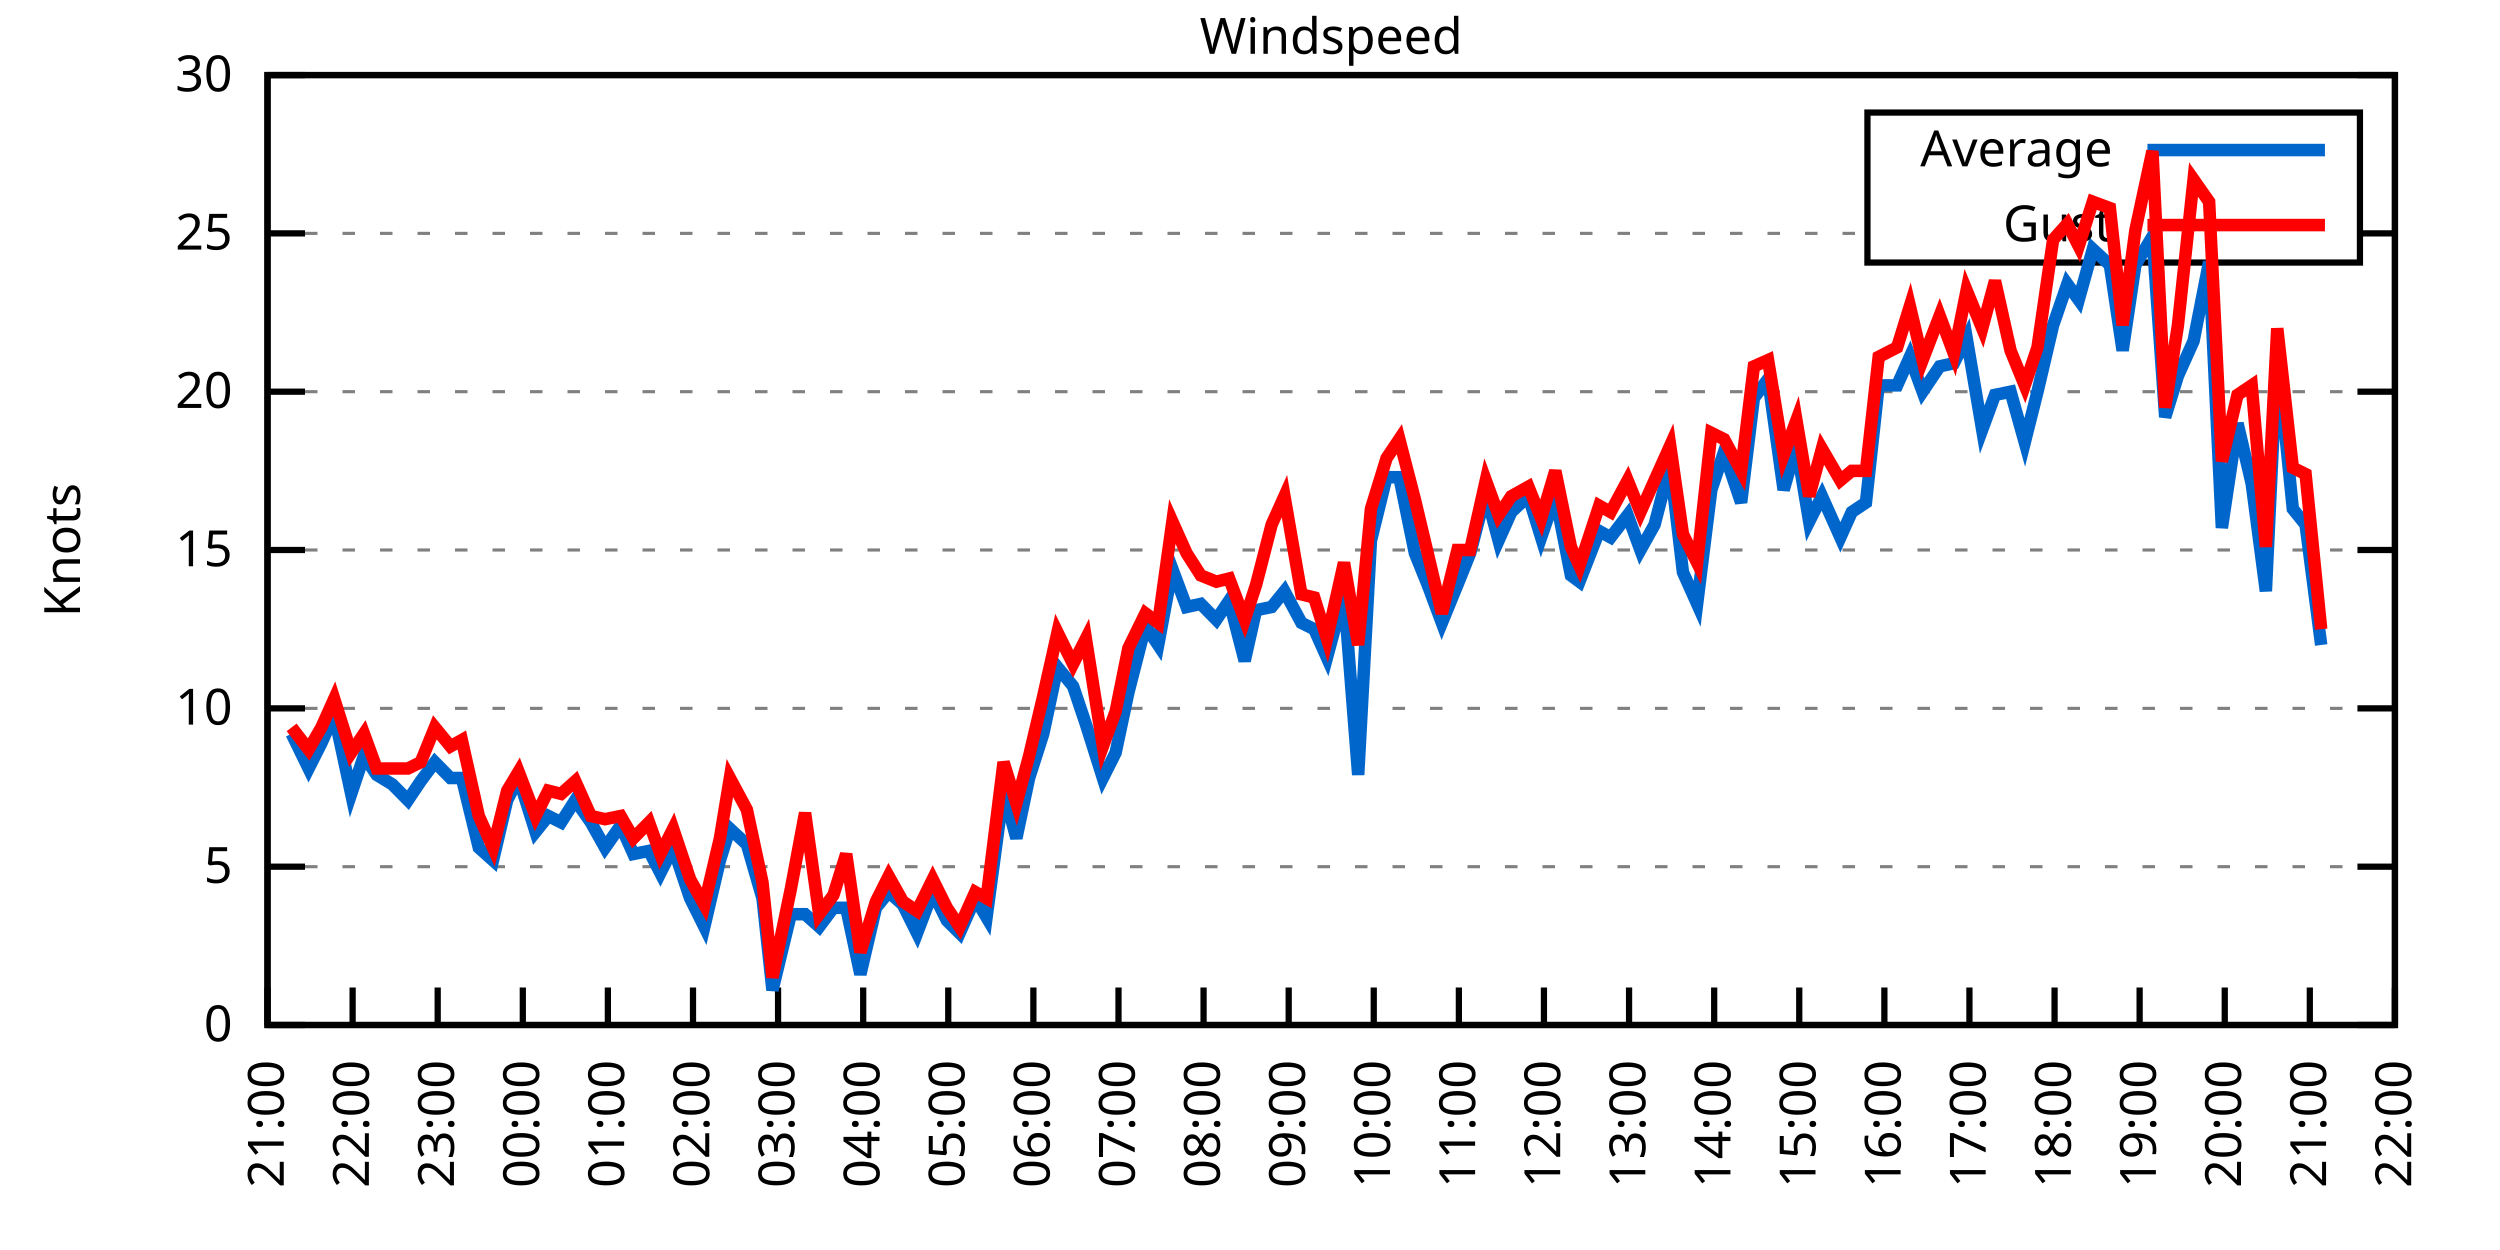
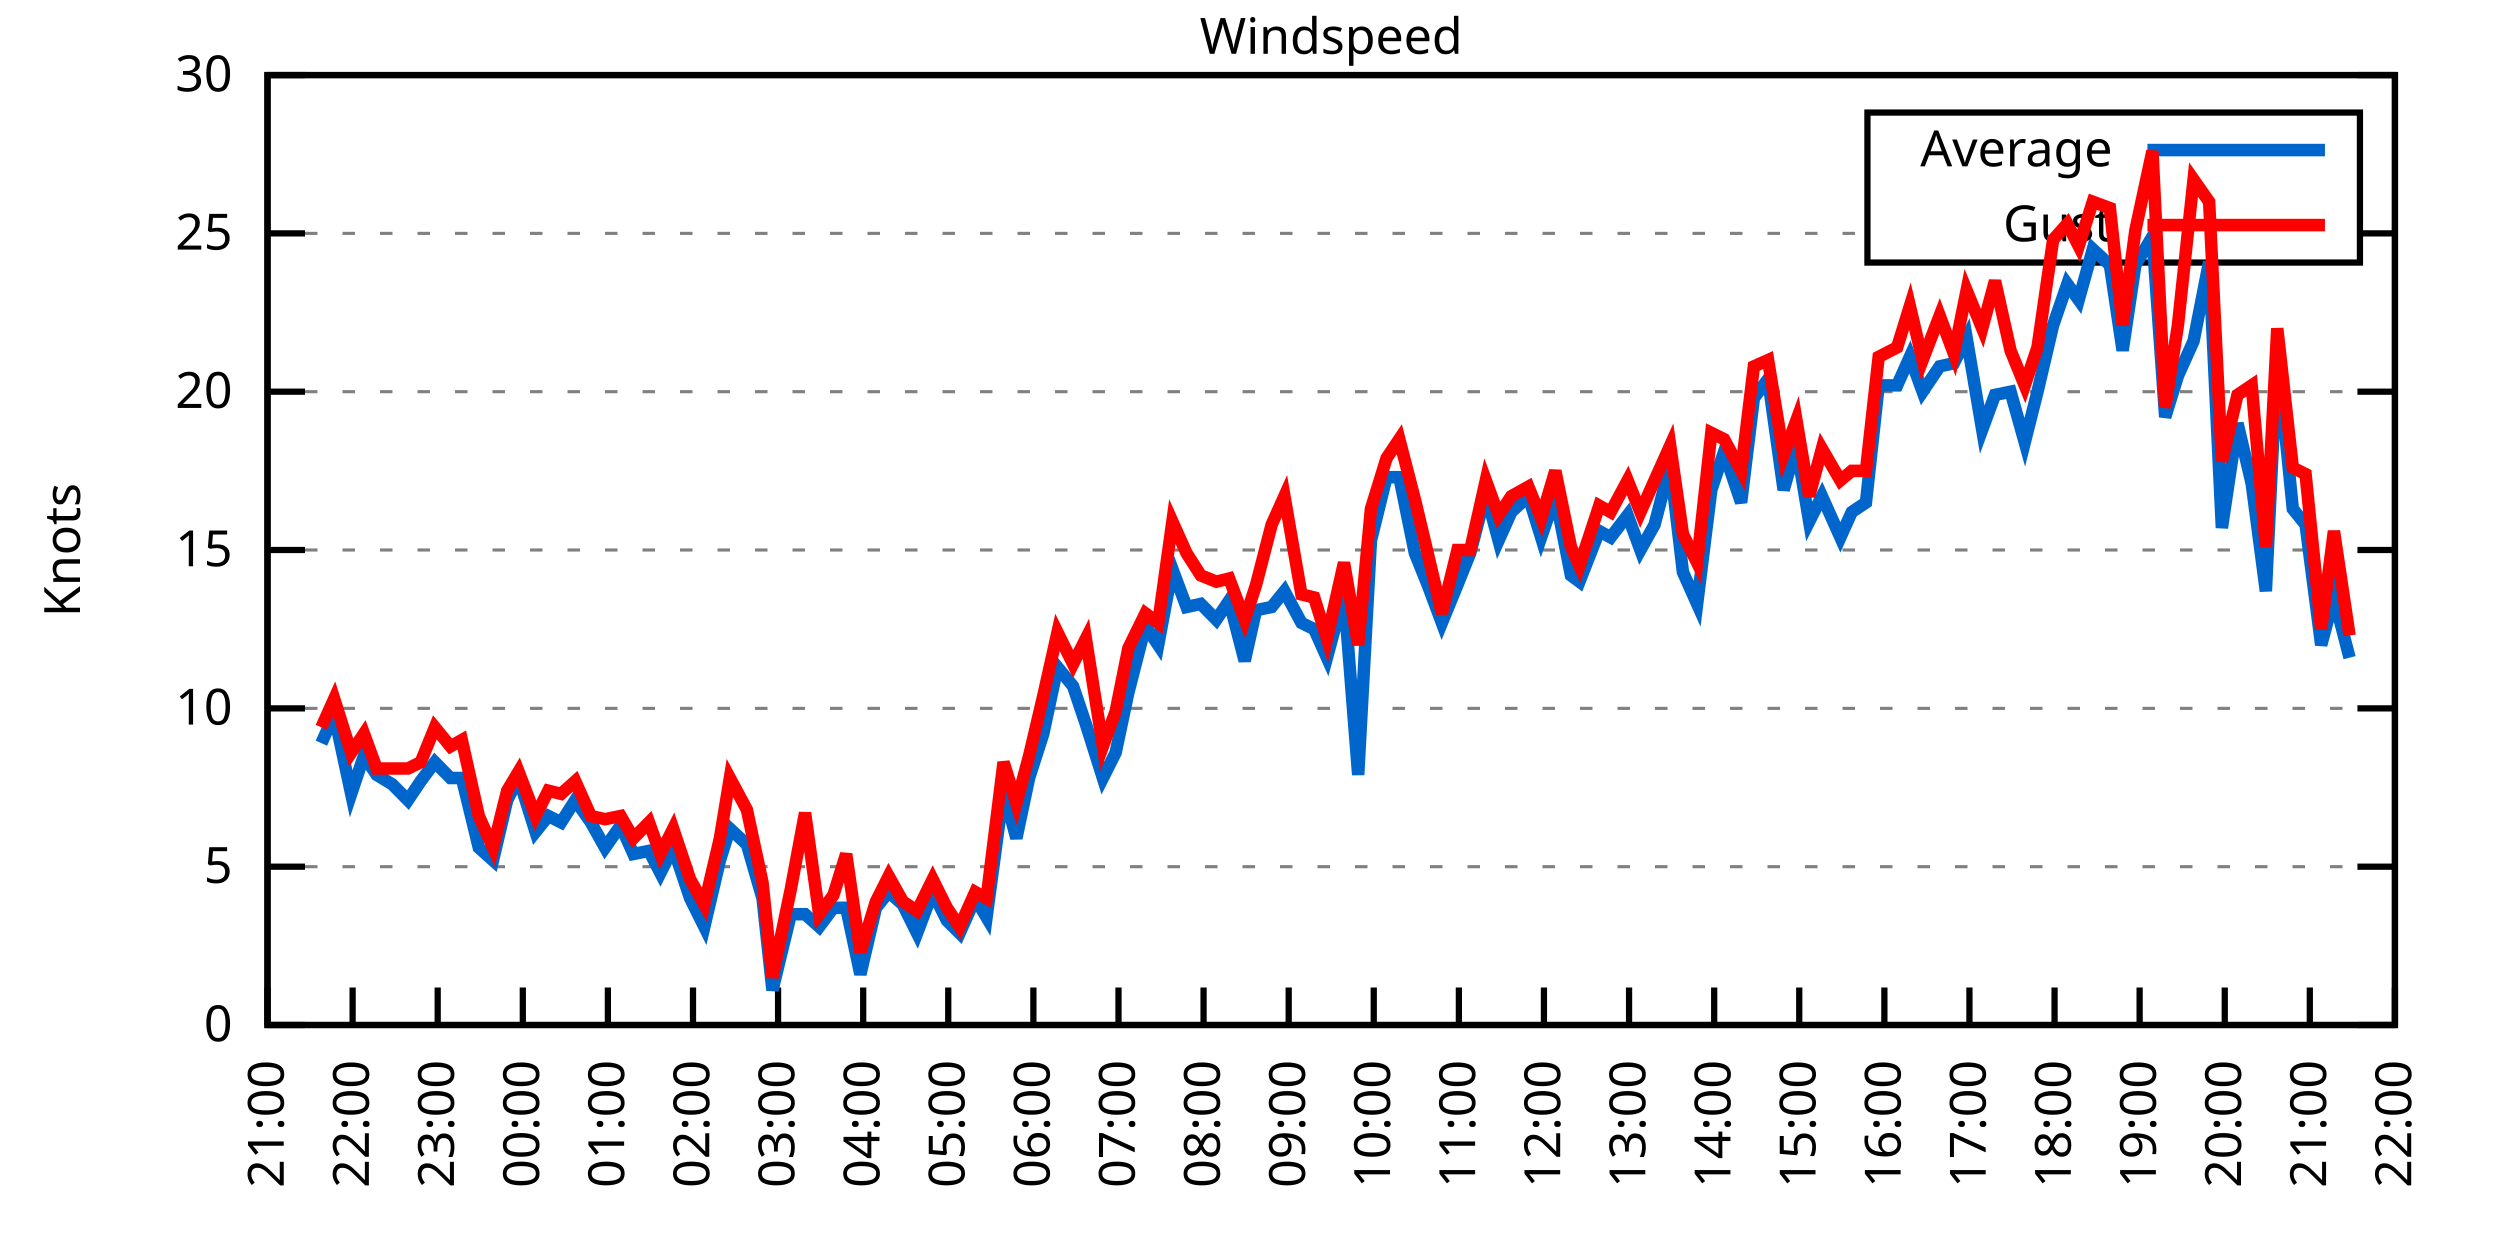
<svg xmlns="http://www.w3.org/2000/svg" xmlns:xlink="http://www.w3.org/1999/xlink" width="400" height="200" viewBox="0 0 400 200">
  <g id="gnuplot_canvas">
    <rect x="0" y="0" width="400" height="200" fill="none" />
    <defs>
      <circle id="gpDot" r="0.5" stroke-width="0.5" stroke="currentColor" />
      <path id="gpPt0" stroke-width="0.333" stroke="currentColor" d="M-1,0 h2 M0,-1 v2" />
      <path id="gpPt1" stroke-width="0.333" stroke="currentColor" d="M-1,-1 L1,1 M1,-1 L-1,1" />
      <path id="gpPt2" stroke-width="0.333" stroke="currentColor" d="M-1,0 L1,0 M0,-1 L0,1 M-1,-1 L1,1 M-1,1 L1,-1" />
      <rect id="gpPt3" stroke-width="0.333" stroke="currentColor" x="-1" y="-1" width="2" height="2" />
      <rect id="gpPt4" stroke-width="0.333" stroke="currentColor" fill="currentColor" x="-1" y="-1" width="2" height="2" />
      <circle id="gpPt5" stroke-width="0.333" stroke="currentColor" cx="0" cy="0" r="1" />
      <use xlink:href="#gpPt5" id="gpPt6" fill="currentColor" stroke="none" />
      <path id="gpPt7" stroke-width="0.333" stroke="currentColor" d="M0,-1.33 L-1.33,0.67 L1.33,0.67 z" />
      <use xlink:href="#gpPt7" id="gpPt8" fill="currentColor" stroke="none" />
      <use xlink:href="#gpPt7" id="gpPt9" stroke="currentColor" transform="rotate(180)" />
      <use xlink:href="#gpPt9" id="gpPt10" fill="currentColor" stroke="none" />
      <use xlink:href="#gpPt3" id="gpPt11" stroke="currentColor" transform="rotate(45)" />
      <use xlink:href="#gpPt11" id="gpPt12" fill="currentColor" stroke="none" />
      <path id="gpPt13" stroke-width="0.333" stroke="currentColor" d="M0,1.330 L1.265,0.411 L0.782,-1.067 L-0.782,-1.076 L-1.265,0.411 z" />
      <use xlink:href="#gpPt13" id="gpPt14" fill="currentColor" stroke="none" />
      <filter id="textbox" filterUnits="objectBoundingBox" x="0" y="0" height="1" width="1">
        <feFlood flood-color="white" flood-opacity="1" result="bgnd" />
        <feComposite in="SourceGraphic" in2="bgnd" operator="atop" />
      </filter>
      <filter id="greybox" filterUnits="objectBoundingBox" x="0" y="0" height="1" width="1">
        <feFlood flood-color="lightgrey" flood-opacity="1" result="grey" />
        <feComposite in="SourceGraphic" in2="grey" operator="atop" />
      </filter>
    </defs>
    <g fill="none" color="white" stroke="currentColor" stroke-width="1.00" stroke-linecap="butt" stroke-linejoin="miter">
</g>
    <g fill="none" color="black" stroke="currentColor" stroke-width="1.00" stroke-linecap="butt" stroke-linejoin="miter">
      <g stroke="none" shape-rendering="crispEdges">
        <polygon fill="rgb(255, 255, 255)" points="42.80,164.00 383.18,164.00 383.18,12.02 42.80,12.02 " />
      </g>
    </g>
    <g fill="none" color="black" stroke="currentColor" stroke-width="1.00" stroke-linecap="butt" stroke-linejoin="miter">
</g>
    <g fill="none" color="black" stroke="black" stroke-width="0.50" stroke-linecap="butt" stroke-linejoin="miter">
</g>
    <g fill="none" color="gray" stroke="currentColor" stroke-width="0.50" stroke-linecap="butt" stroke-linejoin="miter">
      <path stroke="gray" stroke-dasharray="2,4" class="gridline" d="M42.80,164.00 L383.19,164.00  " />
    </g>
    <g fill="none" color="gray" stroke="gray" stroke-width="1.00" stroke-linecap="butt" stroke-linejoin="miter">
</g>
    <g fill="none" color="black" stroke="currentColor" stroke-width="1.00" stroke-linecap="butt" stroke-linejoin="miter">
      <path stroke="black" d="M42.80,164.00 L48.80,164.00 M383.19,164.00 L377.19,164.00  " />
      <g transform="translate(37.20,166.60)" stroke="none" fill="black" font-family="Sans" font-size="8.00" text-anchor="end">
        <text>
          <tspan font-family="Sans"> 0</tspan>
        </text>
      </g>
    </g>
    <g fill="none" color="black" stroke="currentColor" stroke-width="1.00" stroke-linecap="butt" stroke-linejoin="miter">
</g>
    <g fill="none" color="black" stroke="black" stroke-width="0.50" stroke-linecap="butt" stroke-linejoin="miter">
</g>
    <g fill="none" color="gray" stroke="currentColor" stroke-width="0.50" stroke-linecap="butt" stroke-linejoin="miter">
      <path stroke="gray" stroke-dasharray="2,4" class="gridline" d="M42.80,138.67 L383.19,138.67  " />
    </g>
    <g fill="none" color="gray" stroke="gray" stroke-width="1.00" stroke-linecap="butt" stroke-linejoin="miter">
</g>
    <g fill="none" color="black" stroke="currentColor" stroke-width="1.00" stroke-linecap="butt" stroke-linejoin="miter">
      <path stroke="black" d="M42.80,138.67 L48.80,138.67 M383.19,138.67 L377.19,138.67  " />
      <g transform="translate(37.20,141.27)" stroke="none" fill="black" font-family="Sans" font-size="8.00" text-anchor="end">
        <text>
          <tspan font-family="Sans"> 5</tspan>
        </text>
      </g>
    </g>
    <g fill="none" color="black" stroke="currentColor" stroke-width="1.00" stroke-linecap="butt" stroke-linejoin="miter">
</g>
    <g fill="none" color="black" stroke="black" stroke-width="0.50" stroke-linecap="butt" stroke-linejoin="miter">
</g>
    <g fill="none" color="gray" stroke="currentColor" stroke-width="0.50" stroke-linecap="butt" stroke-linejoin="miter">
      <path stroke="gray" stroke-dasharray="2,4" class="gridline" d="M42.80,113.34 L383.19,113.34  " />
    </g>
    <g fill="none" color="gray" stroke="gray" stroke-width="1.00" stroke-linecap="butt" stroke-linejoin="miter">
</g>
    <g fill="none" color="black" stroke="currentColor" stroke-width="1.00" stroke-linecap="butt" stroke-linejoin="miter">
      <path stroke="black" d="M42.80,113.34 L48.80,113.34 M383.19,113.34 L377.19,113.34  " />
      <g transform="translate(37.20,115.94)" stroke="none" fill="black" font-family="Sans" font-size="8.00" text-anchor="end">
        <text>
          <tspan font-family="Sans"> 10</tspan>
        </text>
      </g>
    </g>
    <g fill="none" color="black" stroke="currentColor" stroke-width="1.00" stroke-linecap="butt" stroke-linejoin="miter">
</g>
    <g fill="none" color="black" stroke="black" stroke-width="0.50" stroke-linecap="butt" stroke-linejoin="miter">
</g>
    <g fill="none" color="gray" stroke="currentColor" stroke-width="0.50" stroke-linecap="butt" stroke-linejoin="miter">
      <path stroke="gray" stroke-dasharray="2,4" class="gridline" d="M42.80,88.00 L383.19,88.00  " />
    </g>
    <g fill="none" color="gray" stroke="gray" stroke-width="1.00" stroke-linecap="butt" stroke-linejoin="miter">
</g>
    <g fill="none" color="black" stroke="currentColor" stroke-width="1.00" stroke-linecap="butt" stroke-linejoin="miter">
      <path stroke="black" d="M42.80,88.00 L48.80,88.00 M383.19,88.00 L377.19,88.00  " />
      <g transform="translate(37.20,90.60)" stroke="none" fill="black" font-family="Sans" font-size="8.00" text-anchor="end">
        <text>
          <tspan font-family="Sans"> 15</tspan>
        </text>
      </g>
    </g>
    <g fill="none" color="black" stroke="currentColor" stroke-width="1.00" stroke-linecap="butt" stroke-linejoin="miter">
</g>
    <g fill="none" color="black" stroke="black" stroke-width="0.50" stroke-linecap="butt" stroke-linejoin="miter">
</g>
    <g fill="none" color="gray" stroke="currentColor" stroke-width="0.50" stroke-linecap="butt" stroke-linejoin="miter">
      <path stroke="gray" stroke-dasharray="2,4" class="gridline" d="M42.80,62.67 L383.19,62.67  " />
    </g>
    <g fill="none" color="gray" stroke="gray" stroke-width="1.00" stroke-linecap="butt" stroke-linejoin="miter">
</g>
    <g fill="none" color="black" stroke="currentColor" stroke-width="1.00" stroke-linecap="butt" stroke-linejoin="miter">
      <path stroke="black" d="M42.80,62.67 L48.80,62.67 M383.19,62.67 L377.19,62.67  " />
      <g transform="translate(37.20,65.27)" stroke="none" fill="black" font-family="Sans" font-size="8.00" text-anchor="end">
        <text>
          <tspan font-family="Sans"> 20</tspan>
        </text>
      </g>
    </g>
    <g fill="none" color="black" stroke="currentColor" stroke-width="1.00" stroke-linecap="butt" stroke-linejoin="miter">
</g>
    <g fill="none" color="black" stroke="black" stroke-width="0.50" stroke-linecap="butt" stroke-linejoin="miter">
</g>
    <g fill="none" color="gray" stroke="currentColor" stroke-width="0.50" stroke-linecap="butt" stroke-linejoin="miter">
      <path stroke="gray" stroke-dasharray="2,4" class="gridline" d="M42.80,37.34 L298.79,37.34 M377.59,37.34 L383.19,37.34  " />
    </g>
    <g fill="none" color="gray" stroke="gray" stroke-width="1.00" stroke-linecap="butt" stroke-linejoin="miter">
</g>
    <g fill="none" color="black" stroke="currentColor" stroke-width="1.00" stroke-linecap="butt" stroke-linejoin="miter">
      <path stroke="black" d="M42.80,37.34 L48.80,37.34 M383.19,37.34 L377.19,37.34  " />
      <g transform="translate(37.20,39.94)" stroke="none" fill="black" font-family="Sans" font-size="8.00" text-anchor="end">
        <text>
          <tspan font-family="Sans"> 25</tspan>
        </text>
      </g>
    </g>
    <g fill="none" color="black" stroke="currentColor" stroke-width="1.00" stroke-linecap="butt" stroke-linejoin="miter">
</g>
    <g fill="none" color="black" stroke="black" stroke-width="0.50" stroke-linecap="butt" stroke-linejoin="miter">
</g>
    <g fill="none" color="gray" stroke="currentColor" stroke-width="0.50" stroke-linecap="butt" stroke-linejoin="miter">
      <path stroke="gray" stroke-dasharray="2,4" class="gridline" d="M42.80,12.01 L383.19,12.01  " />
    </g>
    <g fill="none" color="gray" stroke="gray" stroke-width="1.00" stroke-linecap="butt" stroke-linejoin="miter">
</g>
    <g fill="none" color="black" stroke="currentColor" stroke-width="1.00" stroke-linecap="butt" stroke-linejoin="miter">
      <path stroke="black" d="M42.80,12.01 L48.80,12.01 M383.19,12.01 L377.19,12.01  " />
      <g transform="translate(37.20,14.61)" stroke="none" fill="black" font-family="Sans" font-size="8.00" text-anchor="end">
        <text>
          <tspan font-family="Sans"> 30</tspan>
        </text>
      </g>
    </g>
    <g fill="none" color="black" stroke="currentColor" stroke-width="1.00" stroke-linecap="butt" stroke-linejoin="miter">
      <path stroke="black" d="M42.80,164.00 L42.80,158.00  " />
      <g transform="translate(45.40,169.60) rotate(270.00)" stroke="none" fill="black" font-family="Sans" font-size="8.00" text-anchor="end">
        <text>
          <tspan font-family="Sans">21:00</tspan>
        </text>
      </g>
    </g>
    <g fill="none" color="black" stroke="currentColor" stroke-width="1.00" stroke-linecap="butt" stroke-linejoin="miter">
      <path stroke="black" d="M56.42,164.00 L56.42,158.00  " />
      <g transform="translate(59.02,169.60) rotate(270.00)" stroke="none" fill="black" font-family="Sans" font-size="8.00" text-anchor="end">
        <text>
          <tspan font-family="Sans">22:00</tspan>
        </text>
      </g>
    </g>
    <g fill="none" color="black" stroke="currentColor" stroke-width="1.00" stroke-linecap="butt" stroke-linejoin="miter">
      <path stroke="black" d="M70.03,164.00 L70.03,158.00  " />
      <g transform="translate(72.63,169.60) rotate(270.00)" stroke="none" fill="black" font-family="Sans" font-size="8.00" text-anchor="end">
        <text>
          <tspan font-family="Sans">23:00</tspan>
        </text>
      </g>
    </g>
    <g fill="none" color="black" stroke="currentColor" stroke-width="1.00" stroke-linecap="butt" stroke-linejoin="miter">
      <path stroke="black" d="M83.65,164.00 L83.65,158.00  " />
      <g transform="translate(86.25,169.60) rotate(270.00)" stroke="none" fill="black" font-family="Sans" font-size="8.00" text-anchor="end">
        <text>
          <tspan font-family="Sans">00:00</tspan>
        </text>
      </g>
    </g>
    <g fill="none" color="black" stroke="currentColor" stroke-width="1.00" stroke-linecap="butt" stroke-linejoin="miter">
      <path stroke="black" d="M97.26,164.00 L97.26,158.00  " />
      <g transform="translate(99.86,169.60) rotate(270.00)" stroke="none" fill="black" font-family="Sans" font-size="8.00" text-anchor="end">
        <text>
          <tspan font-family="Sans">01:00</tspan>
        </text>
      </g>
    </g>
    <g fill="none" color="black" stroke="currentColor" stroke-width="1.00" stroke-linecap="butt" stroke-linejoin="miter">
      <path stroke="black" d="M110.88,164.00 L110.88,158.00  " />
      <g transform="translate(113.48,169.60) rotate(270.00)" stroke="none" fill="black" font-family="Sans" font-size="8.00" text-anchor="end">
        <text>
          <tspan font-family="Sans">02:00</tspan>
        </text>
      </g>
    </g>
    <g fill="none" color="black" stroke="currentColor" stroke-width="1.00" stroke-linecap="butt" stroke-linejoin="miter">
      <path stroke="black" d="M124.49,164.00 L124.49,158.00  " />
      <g transform="translate(127.09,169.60) rotate(270.00)" stroke="none" fill="black" font-family="Sans" font-size="8.00" text-anchor="end">
        <text>
          <tspan font-family="Sans">03:00</tspan>
        </text>
      </g>
    </g>
    <g fill="none" color="black" stroke="currentColor" stroke-width="1.00" stroke-linecap="butt" stroke-linejoin="miter">
      <path stroke="black" d="M138.11,164.00 L138.11,158.00  " />
      <g transform="translate(140.71,169.60) rotate(270.00)" stroke="none" fill="black" font-family="Sans" font-size="8.00" text-anchor="end">
        <text>
          <tspan font-family="Sans">04:00</tspan>
        </text>
      </g>
    </g>
    <g fill="none" color="black" stroke="currentColor" stroke-width="1.00" stroke-linecap="butt" stroke-linejoin="miter">
      <path stroke="black" d="M151.72,164.00 L151.72,158.00  " />
      <g transform="translate(154.32,169.60) rotate(270.00)" stroke="none" fill="black" font-family="Sans" font-size="8.00" text-anchor="end">
        <text>
          <tspan font-family="Sans">05:00</tspan>
        </text>
      </g>
    </g>
    <g fill="none" color="black" stroke="currentColor" stroke-width="1.00" stroke-linecap="butt" stroke-linejoin="miter">
      <path stroke="black" d="M165.34,164.00 L165.34,158.00  " />
      <g transform="translate(167.94,169.60) rotate(270.00)" stroke="none" fill="black" font-family="Sans" font-size="8.00" text-anchor="end">
        <text>
          <tspan font-family="Sans">06:00</tspan>
        </text>
      </g>
    </g>
    <g fill="none" color="black" stroke="currentColor" stroke-width="1.00" stroke-linecap="butt" stroke-linejoin="miter">
      <path stroke="black" d="M178.96,164.00 L178.96,158.00  " />
      <g transform="translate(181.56,169.60) rotate(270.00)" stroke="none" fill="black" font-family="Sans" font-size="8.00" text-anchor="end">
        <text>
          <tspan font-family="Sans">07:00</tspan>
        </text>
      </g>
    </g>
    <g fill="none" color="black" stroke="currentColor" stroke-width="1.00" stroke-linecap="butt" stroke-linejoin="miter">
      <path stroke="black" d="M192.57,164.00 L192.57,158.00  " />
      <g transform="translate(195.17,169.60) rotate(270.00)" stroke="none" fill="black" font-family="Sans" font-size="8.00" text-anchor="end">
        <text>
          <tspan font-family="Sans">08:00</tspan>
        </text>
      </g>
    </g>
    <g fill="none" color="black" stroke="currentColor" stroke-width="1.00" stroke-linecap="butt" stroke-linejoin="miter">
      <path stroke="black" d="M206.19,164.00 L206.19,158.00  " />
      <g transform="translate(208.79,169.60) rotate(270.00)" stroke="none" fill="black" font-family="Sans" font-size="8.00" text-anchor="end">
        <text>
          <tspan font-family="Sans">09:00</tspan>
        </text>
      </g>
    </g>
    <g fill="none" color="black" stroke="currentColor" stroke-width="1.00" stroke-linecap="butt" stroke-linejoin="miter">
      <path stroke="black" d="M219.80,164.00 L219.80,158.00  " />
      <g transform="translate(222.40,169.60) rotate(270.00)" stroke="none" fill="black" font-family="Sans" font-size="8.00" text-anchor="end">
        <text>
          <tspan font-family="Sans">10:00</tspan>
        </text>
      </g>
    </g>
    <g fill="none" color="black" stroke="currentColor" stroke-width="1.00" stroke-linecap="butt" stroke-linejoin="miter">
      <path stroke="black" d="M233.42,164.00 L233.42,158.00  " />
      <g transform="translate(236.02,169.60) rotate(270.00)" stroke="none" fill="black" font-family="Sans" font-size="8.00" text-anchor="end">
        <text>
          <tspan font-family="Sans">11:00</tspan>
        </text>
      </g>
    </g>
    <g fill="none" color="black" stroke="currentColor" stroke-width="1.00" stroke-linecap="butt" stroke-linejoin="miter">
      <path stroke="black" d="M247.03,164.00 L247.03,158.00  " />
      <g transform="translate(249.63,169.60) rotate(270.00)" stroke="none" fill="black" font-family="Sans" font-size="8.00" text-anchor="end">
        <text>
          <tspan font-family="Sans">12:00</tspan>
        </text>
      </g>
    </g>
    <g fill="none" color="black" stroke="currentColor" stroke-width="1.00" stroke-linecap="butt" stroke-linejoin="miter">
      <path stroke="black" d="M260.65,164.00 L260.65,158.00  " />
      <g transform="translate(263.25,169.60) rotate(270.00)" stroke="none" fill="black" font-family="Sans" font-size="8.00" text-anchor="end">
        <text>
          <tspan font-family="Sans">13:00</tspan>
        </text>
      </g>
    </g>
    <g fill="none" color="black" stroke="currentColor" stroke-width="1.00" stroke-linecap="butt" stroke-linejoin="miter">
      <path stroke="black" d="M274.27,164.00 L274.27,158.00  " />
      <g transform="translate(276.87,169.60) rotate(270.00)" stroke="none" fill="black" font-family="Sans" font-size="8.00" text-anchor="end">
        <text>
          <tspan font-family="Sans">14:00</tspan>
        </text>
      </g>
    </g>
    <g fill="none" color="black" stroke="currentColor" stroke-width="1.00" stroke-linecap="butt" stroke-linejoin="miter">
      <path stroke="black" d="M287.88,164.00 L287.88,158.00  " />
      <g transform="translate(290.48,169.60) rotate(270.00)" stroke="none" fill="black" font-family="Sans" font-size="8.00" text-anchor="end">
        <text>
          <tspan font-family="Sans">15:00</tspan>
        </text>
      </g>
    </g>
    <g fill="none" color="black" stroke="currentColor" stroke-width="1.00" stroke-linecap="butt" stroke-linejoin="miter">
      <path stroke="black" d="M301.50,164.00 L301.50,158.00  " />
      <g transform="translate(304.10,169.60) rotate(270.00)" stroke="none" fill="black" font-family="Sans" font-size="8.00" text-anchor="end">
        <text>
          <tspan font-family="Sans">16:00</tspan>
        </text>
      </g>
    </g>
    <g fill="none" color="black" stroke="currentColor" stroke-width="1.00" stroke-linecap="butt" stroke-linejoin="miter">
      <path stroke="black" d="M315.11,164.00 L315.11,158.00  " />
      <g transform="translate(317.71,169.60) rotate(270.00)" stroke="none" fill="black" font-family="Sans" font-size="8.00" text-anchor="end">
        <text>
          <tspan font-family="Sans">17:00</tspan>
        </text>
      </g>
    </g>
    <g fill="none" color="black" stroke="currentColor" stroke-width="1.00" stroke-linecap="butt" stroke-linejoin="miter">
      <path stroke="black" d="M328.73,164.00 L328.73,158.00  " />
      <g transform="translate(331.33,169.60) rotate(270.00)" stroke="none" fill="black" font-family="Sans" font-size="8.00" text-anchor="end">
        <text>
          <tspan font-family="Sans">18:00</tspan>
        </text>
      </g>
    </g>
    <g fill="none" color="black" stroke="currentColor" stroke-width="1.00" stroke-linecap="butt" stroke-linejoin="miter">
      <path stroke="black" d="M342.34,164.00 L342.34,158.00  " />
      <g transform="translate(344.94,169.60) rotate(270.00)" stroke="none" fill="black" font-family="Sans" font-size="8.00" text-anchor="end">
        <text>
          <tspan font-family="Sans">19:00</tspan>
        </text>
      </g>
    </g>
    <g fill="none" color="black" stroke="currentColor" stroke-width="1.00" stroke-linecap="butt" stroke-linejoin="miter">
      <path stroke="black" d="M355.96,164.00 L355.96,158.00  " />
      <g transform="translate(358.56,169.60) rotate(270.00)" stroke="none" fill="black" font-family="Sans" font-size="8.00" text-anchor="end">
        <text>
          <tspan font-family="Sans">20:00</tspan>
        </text>
      </g>
    </g>
    <g fill="none" color="black" stroke="currentColor" stroke-width="1.00" stroke-linecap="butt" stroke-linejoin="miter">
      <path stroke="black" d="M369.57,164.00 L369.57,158.00  " />
      <g transform="translate(372.17,169.60) rotate(270.00)" stroke="none" fill="black" font-family="Sans" font-size="8.00" text-anchor="end">
        <text>
          <tspan font-family="Sans">21:00</tspan>
        </text>
      </g>
    </g>
    <g fill="none" color="black" stroke="currentColor" stroke-width="1.00" stroke-linecap="butt" stroke-linejoin="miter">
      <path stroke="black" d="M383.19,164.00 L383.19,158.00  " />
      <g transform="translate(385.79,169.60) rotate(270.00)" stroke="none" fill="black" font-family="Sans" font-size="8.00" text-anchor="end">
        <text>
          <tspan font-family="Sans">22:00</tspan>
        </text>
      </g>
    </g>
    <g fill="none" color="black" stroke="currentColor" stroke-width="1.00" stroke-linecap="butt" stroke-linejoin="miter">
</g>
    <g fill="none" color="black" stroke="currentColor" stroke-width="1.00" stroke-linecap="butt" stroke-linejoin="miter">
      <path stroke="black" d="M42.80,12.01 L42.80,164.00 L383.19,164.00 L383.19,12.01 L42.80,12.01 Z  " />
    </g>
    <g fill="none" color="black" stroke="currentColor" stroke-width="1.00" stroke-linecap="butt" stroke-linejoin="miter">
</g>
    <g fill="none" color="black" stroke="currentColor" stroke-width="1.00" stroke-linecap="butt" stroke-linejoin="miter">
      <path stroke="black" d="M298.79,42.01 L298.79,18.01 L377.59,18.01 L377.59,42.01 L298.79,42.01 Z  " />
    </g>
    <g id="Windspeed_plot_1">
      <g fill="none" color="white" stroke="black" stroke-width="2.00" stroke-linecap="butt" stroke-linejoin="miter">
</g>
      <g fill="none" color="black" stroke="currentColor" stroke-width="2.00" stroke-linecap="butt" stroke-linejoin="miter">
        <g transform="translate(337.99,26.61)" stroke="none" fill="black" font-family="Sans" font-size="8.00" text-anchor="end">
          <text>
            <tspan font-family="Sans">Average</tspan>
          </text>
        </g>
      </g>
      <g fill="none" color="black" stroke="currentColor" stroke-width="2.00" stroke-linecap="butt" stroke-linejoin="miter">
-         <path stroke="rgb(  0, 102, 204)" d="M343.59,24.01 L371.99,24.01 M46.66,117.39 L49.38,122.96 L51.42,118.91 L53.47,114.35 L56.19,127.02 L58.23,120.94   L60.27,123.98 L62.77,125.50 L65.27,128.03 L67.31,124.99 L69.58,121.95 L72.07,124.48 L73.89,124.48 L76.61,135.63   L78.88,137.66 L81.15,128.03 L82.97,124.48 L85.69,133.10 L87.73,130.56 L89.77,131.58 L92.04,128.03 L94.54,131.58   L96.81,135.63 L99.30,132.08 L101.35,136.64 L103.84,136.14 L105.66,139.68 L107.70,135.63 L110.42,143.73 L112.69,148.29   L115.19,137.66 L116.78,132.59 L119.50,135.12 L122.00,143.73 L123.59,158.43 L126.54,146.27 L128.81,146.27 L131.07,148.29   L133.34,145.25 L135.39,145.25 L137.66,155.89 L140.15,145.25 L142.19,142.72 L144.46,144.75 L146.73,149.31 L149.23,142.72   L151.50,147.28 L153.54,149.31 L156.04,143.73 L157.85,146.77 L160.57,126.51 L162.62,134.11 L164.66,124.48 L166.93,117.39   L169.20,106.75 L171.69,109.79 L173.74,115.87 L176.46,124.48 L178.50,120.43 L180.54,110.80 L183.27,100.16 L185.31,103.20   L187.58,91.04 L189.85,97.12 L192.12,96.62 L194.61,99.15 L196.66,96.11 L199.15,105.74 L200.97,97.63 L203.46,97.12   L205.51,94.59 L208.23,99.66 L210.27,100.67 L212.31,105.23 L215.04,95.10 L217.31,123.98 L219.35,86.49 L221.85,76.35   L223.89,76.35 L226.38,88.51 L228.43,93.58 L230.70,99.66 L233.19,93.58 L235.23,88.51 L237.73,78.89 L239.77,86.49   L241.81,81.93 L244.54,79.39 L246.58,85.98 L248.85,79.39 L251.35,92.06 L252.71,93.07 L255.88,84.97 L257.70,85.98   L260.42,82.43 L262.47,88.00 L264.73,83.95 L267.23,74.33 L269.27,91.55 L271.54,96.62 L273.81,78.38 L275.85,72.30   L278.58,80.41 L280.62,63.69 L282.89,60.65 L285.38,78.38 L287.43,71.29 L289.47,83.45 L291.51,79.39 L294.46,85.98   L296.28,81.93 L298.55,80.41 L300.59,61.66 L303.54,61.66 L305.58,57.10 L307.62,62.67 L310.35,58.62 L312.62,58.11   L314.66,54.06 L317.15,68.75 L319.20,63.18 L321.69,62.67 L323.96,70.78 L326.00,62.67 L328.50,52.03 L330.77,45.45   L332.59,47.98 L334.85,39.87 L337.58,42.41 L339.62,56.09 L341.66,42.41 L344.39,37.85 L346.43,66.73 L348.47,60.14   L350.97,54.57 L353.46,41.90 L355.50,84.46 L358.00,67.74 L360.27,77.37 L362.54,94.59 L364.36,56.59 L366.85,81.42   L368.89,83.95 L371.39,103.20  " />
+         <path stroke="rgb(  0, 102, 204)" d="M343.59,24.01 L371.99,24.01 M51.42,118.91 L53.47,114.35 L56.19,127.02 L58.23,120.94 L60.27,123.98 L62.77,125.50   L65.27,128.03 L67.31,124.99 L69.58,121.95 L72.07,124.48 L73.89,124.48 L76.61,135.63 L78.88,137.66 L81.15,128.03   L82.97,124.48 L85.69,133.10 L87.73,130.56 L89.77,131.58 L92.04,128.03 L94.54,131.58 L96.81,135.63 L99.30,132.08   L101.35,136.64 L103.84,136.14 L105.66,139.68 L107.70,135.63 L110.42,143.73 L112.69,148.29 L115.19,137.66 L116.78,132.59   L119.50,135.12 L122.00,143.73 L123.59,158.43 L126.54,146.27 L128.81,146.27 L131.07,148.29 L133.34,145.25 L135.39,145.25   L137.66,155.89 L140.15,145.25 L142.19,142.72 L144.46,144.75 L146.73,149.31 L149.23,142.72 L151.50,147.28 L153.54,149.31   L156.04,143.73 L157.85,146.77 L160.57,126.51 L162.62,134.11 L164.66,124.48 L166.93,117.39 L169.20,106.75 L171.69,109.79   L173.74,115.87 L176.46,124.48 L178.50,120.43 L180.54,110.80 L183.27,100.16 L185.31,103.20 L187.58,91.04 L189.85,97.12   L192.12,96.62 L194.61,99.15 L196.66,96.11 L199.15,105.74 L200.97,97.63 L203.46,97.12 L205.51,94.59 L208.23,99.66   L210.27,100.67 L212.31,105.23 L215.04,95.10 L217.31,123.98 L219.35,86.49 L221.85,76.35 L223.89,76.35 L226.38,88.51   L228.43,93.58 L230.70,99.66 L233.19,93.58 L235.23,88.51 L237.73,78.89 L239.77,86.49 L241.81,81.93 L244.54,79.39   L246.58,85.98 L248.85,79.39 L251.35,92.06 L252.71,93.07 L255.88,84.97 L257.70,85.98 L260.42,82.43 L262.47,88.00   L264.73,83.95 L267.23,74.33 L269.27,91.55 L271.54,96.62 L273.81,78.38 L275.85,72.30 L278.58,80.41 L280.62,63.69   L282.89,60.65 L285.38,78.38 L287.43,71.29 L289.47,83.45 L291.51,79.39 L294.46,85.98 L296.28,81.93 L298.55,80.41   L300.59,61.66 L303.54,61.66 L305.58,57.10 L307.62,62.67 L310.35,58.62 L312.62,58.11 L314.66,54.06 L317.15,68.75   L319.20,63.18 L321.69,62.67 L323.96,70.78 L326.00,62.67 L328.50,52.03 L330.77,45.45 L332.59,47.98 L334.85,39.87   L337.58,42.41 L339.62,56.09 L341.66,42.41 L344.39,37.85 L346.43,66.73 L348.47,60.14 L350.97,54.57 L353.46,41.90   L355.50,84.46 L358.00,67.74 L360.27,77.37 L362.54,94.59 L364.36,56.59 L366.85,81.42 L368.89,83.95 L371.39,103.20   L373.43,95.60 L375.93,105.23  " />
      </g>
    </g>
    <g id="Windspeed_plot_2">
      <g fill="none" color="black" stroke="currentColor" stroke-width="2.00" stroke-linecap="butt" stroke-linejoin="miter">
        <g transform="translate(337.99,38.61)" stroke="none" fill="black" font-family="Sans" font-size="8.00" text-anchor="end">
          <text>
            <tspan font-family="Sans">Gust</tspan>
          </text>
        </g>
      </g>
      <g fill="none" color="black" stroke="currentColor" stroke-width="2.00" stroke-linecap="butt" stroke-linejoin="miter">
-         <path stroke="rgb(255,   0,   0)" d="M343.59,36.01 L371.99,36.01 M46.66,116.38 L49.38,119.92 L51.42,116.38 L53.47,111.82 L56.19,120.43 L58.23,117.39   L60.27,122.96 L62.77,122.96 L65.27,122.96 L67.31,121.95 L69.58,116.38 L72.07,119.42 L73.89,118.40 L76.61,130.56   L78.88,135.63 L81.15,126.51 L82.97,123.47 L85.69,130.56 L87.73,126.51 L89.77,127.02 L92.04,124.99 L94.54,130.56   L96.81,131.07 L99.30,130.56 L101.35,134.11 L103.84,131.58 L105.66,136.64 L107.70,132.59 L110.42,140.69 L112.69,144.75   L115.19,134.11 L116.78,124.48 L119.50,129.55 L122.00,141.20 L123.59,156.40 L126.54,142.21 L128.81,130.06 L131.07,146.27   L133.34,143.23 L135.39,136.64 L137.66,152.35 L140.15,144.24 L142.19,140.19 L144.46,144.24 L146.73,145.76 L149.23,140.69   L151.50,145.25 L153.54,148.29 L156.04,142.72 L157.85,143.73 L160.57,121.95 L162.62,128.54 L164.66,120.94 L166.93,111.31   L169.20,101.18 L171.69,106.24 L173.74,102.19 L176.46,119.42 L178.50,113.84 L180.54,103.71 L183.27,98.14 L185.31,99.66   L187.58,83.45 L189.85,88.51 L192.12,92.06 L194.61,93.07 L196.66,92.56 L199.15,99.15 L200.97,93.58 L203.46,83.95   L205.51,79.39 L208.23,95.10 L210.27,95.60 L212.31,102.19 L215.04,90.03 L217.31,103.20 L219.35,81.42 L221.85,73.31   L223.89,70.27 L226.38,79.90 L228.43,88.51 L230.70,98.14 L233.19,88.00 L235.23,88.00 L237.73,76.86 L239.77,82.43   L241.81,79.39 L244.54,77.87 L246.58,82.94 L248.85,75.34 L251.35,87.50 L252.71,90.54 L255.88,80.91 L257.70,81.93   L260.42,76.86 L262.47,81.93 L264.73,76.86 L267.23,71.29 L269.27,85.47 L271.54,90.03 L273.81,69.26 L275.85,70.27   L278.58,75.34 L280.62,58.62 L282.89,57.61 L285.38,72.81 L287.43,67.23 L289.47,79.39 L291.51,71.79 L294.46,76.86   L296.28,75.34 L298.55,75.34 L300.59,57.10 L303.54,55.58 L305.58,48.99 L307.62,57.61 L310.35,50.51 L312.62,56.59   L314.66,46.46 L317.15,52.54 L319.20,44.94 L321.69,56.09 L323.96,61.66 L326.00,55.58 L328.50,38.35 L330.77,35.82   L332.59,39.37 L334.85,32.28 L337.58,33.29 L339.62,52.03 L341.66,36.84 L344.39,24.17 L346.43,65.21 L348.47,52.03   L350.97,28.73 L353.46,32.28 L355.50,73.82 L358.00,63.18 L360.27,61.66 L362.54,87.50 L364.36,52.54 L366.85,74.83   L368.89,75.85 L371.39,100.67  " />
+         <path stroke="rgb(255,   0,   0)" d="M343.59,36.01 L371.99,36.01 M51.42,116.38 L53.47,111.82 L56.19,120.43 L58.23,117.39 L60.27,122.96 L62.77,122.96   L65.27,122.96 L67.31,121.95 L69.58,116.38 L72.07,119.42 L73.89,118.40 L76.61,130.56 L78.88,135.63 L81.15,126.51   L82.97,123.47 L85.69,130.56 L87.73,126.51 L89.77,127.02 L92.04,124.99 L94.54,130.56 L96.81,131.07 L99.30,130.56   L101.35,134.11 L103.84,131.58 L105.66,136.64 L107.70,132.59 L110.42,140.69 L112.69,144.75 L115.19,134.11 L116.78,124.48   L119.50,129.55 L122.00,141.20 L123.59,156.40 L126.54,142.21 L128.81,130.06 L131.07,146.27 L133.34,143.23 L135.39,136.64   L137.66,152.35 L140.15,144.24 L142.19,140.19 L144.46,144.24 L146.73,145.76 L149.23,140.69 L151.50,145.25 L153.54,148.29   L156.04,142.72 L157.85,143.73 L160.57,121.95 L162.62,128.54 L164.66,120.94 L166.93,111.31 L169.20,101.18 L171.69,106.24   L173.74,102.19 L176.46,119.42 L178.50,113.84 L180.54,103.71 L183.27,98.14 L185.31,99.66 L187.58,83.45 L189.85,88.51   L192.12,92.06 L194.61,93.07 L196.66,92.56 L199.15,99.15 L200.97,93.58 L203.46,83.95 L205.51,79.39 L208.23,95.10   L210.27,95.60 L212.31,102.19 L215.04,90.03 L217.31,103.20 L219.35,81.42 L221.85,73.31 L223.89,70.27 L226.38,79.90   L228.43,88.51 L230.70,98.14 L233.19,88.00 L235.23,88.00 L237.73,76.86 L239.77,82.43 L241.81,79.39 L244.54,77.87   L246.58,82.94 L248.85,75.34 L251.35,87.50 L252.71,90.54 L255.88,80.91 L257.70,81.93 L260.42,76.86 L262.47,81.93   L264.73,76.86 L267.23,71.29 L269.27,85.47 L271.54,90.03 L273.81,69.26 L275.85,70.27 L278.58,75.34 L280.62,58.62   L282.89,57.61 L285.38,72.81 L287.43,67.23 L289.47,79.39 L291.51,71.79 L294.46,76.86 L296.28,75.34 L298.55,75.34   L300.59,57.10 L303.54,55.58 L305.58,48.99 L307.62,57.61 L310.35,50.51 L312.62,56.59 L314.66,46.46 L317.15,52.54   L319.20,44.94 L321.69,56.09 L323.96,61.66 L326.00,55.58 L328.50,38.35 L330.77,35.82 L332.59,39.37 L334.85,32.28   L337.58,33.29 L339.62,52.03 L341.66,36.84 L344.39,24.17 L346.43,65.21 L348.47,52.03 L350.97,28.73 L353.46,32.28   L355.50,73.82 L358.00,63.18 L360.27,61.66 L362.54,87.50 L364.36,52.54 L366.85,74.83 L368.89,75.85 L371.39,100.67   L373.43,84.97 L375.93,101.68  " />
      </g>
    </g>
    <g fill="none" color="black" stroke="currentColor" stroke-width="2.00" stroke-linecap="butt" stroke-linejoin="miter">
</g>
    <g fill="none" color="black" stroke="black" stroke-width="1.00" stroke-linecap="butt" stroke-linejoin="miter">
</g>
    <g fill="none" color="black" stroke="currentColor" stroke-width="1.00" stroke-linecap="butt" stroke-linejoin="miter">
      <path stroke="black" d="M42.80,12.01 L42.80,164.00 L383.19,164.00 L383.19,12.01 L42.80,12.01 Z  " />
      <g transform="translate(12.80,88.01) rotate(270.00)" stroke="none" fill="black" font-family="Sans" font-size="8.00" text-anchor="middle">
        <text>
          <tspan font-family="Sans">Knots</tspan>
        </text>
      </g>
    </g>
    <g fill="none" color="black" stroke="currentColor" stroke-width="1.00" stroke-linecap="butt" stroke-linejoin="miter">
</g>
    <g fill="none" color="black" stroke="currentColor" stroke-width="1.00" stroke-linecap="butt" stroke-linejoin="miter">
      <g transform="translate(212.99,8.61)" stroke="none" fill="black" font-family="Sans" font-size="8.00" text-anchor="middle">
        <text>
          <tspan font-family="Sans">Windspeed</tspan>
        </text>
      </g>
    </g>
    <g fill="none" color="black" stroke="currentColor" stroke-width="1.00" stroke-linecap="butt" stroke-linejoin="miter">
</g>
  </g>
</svg>
